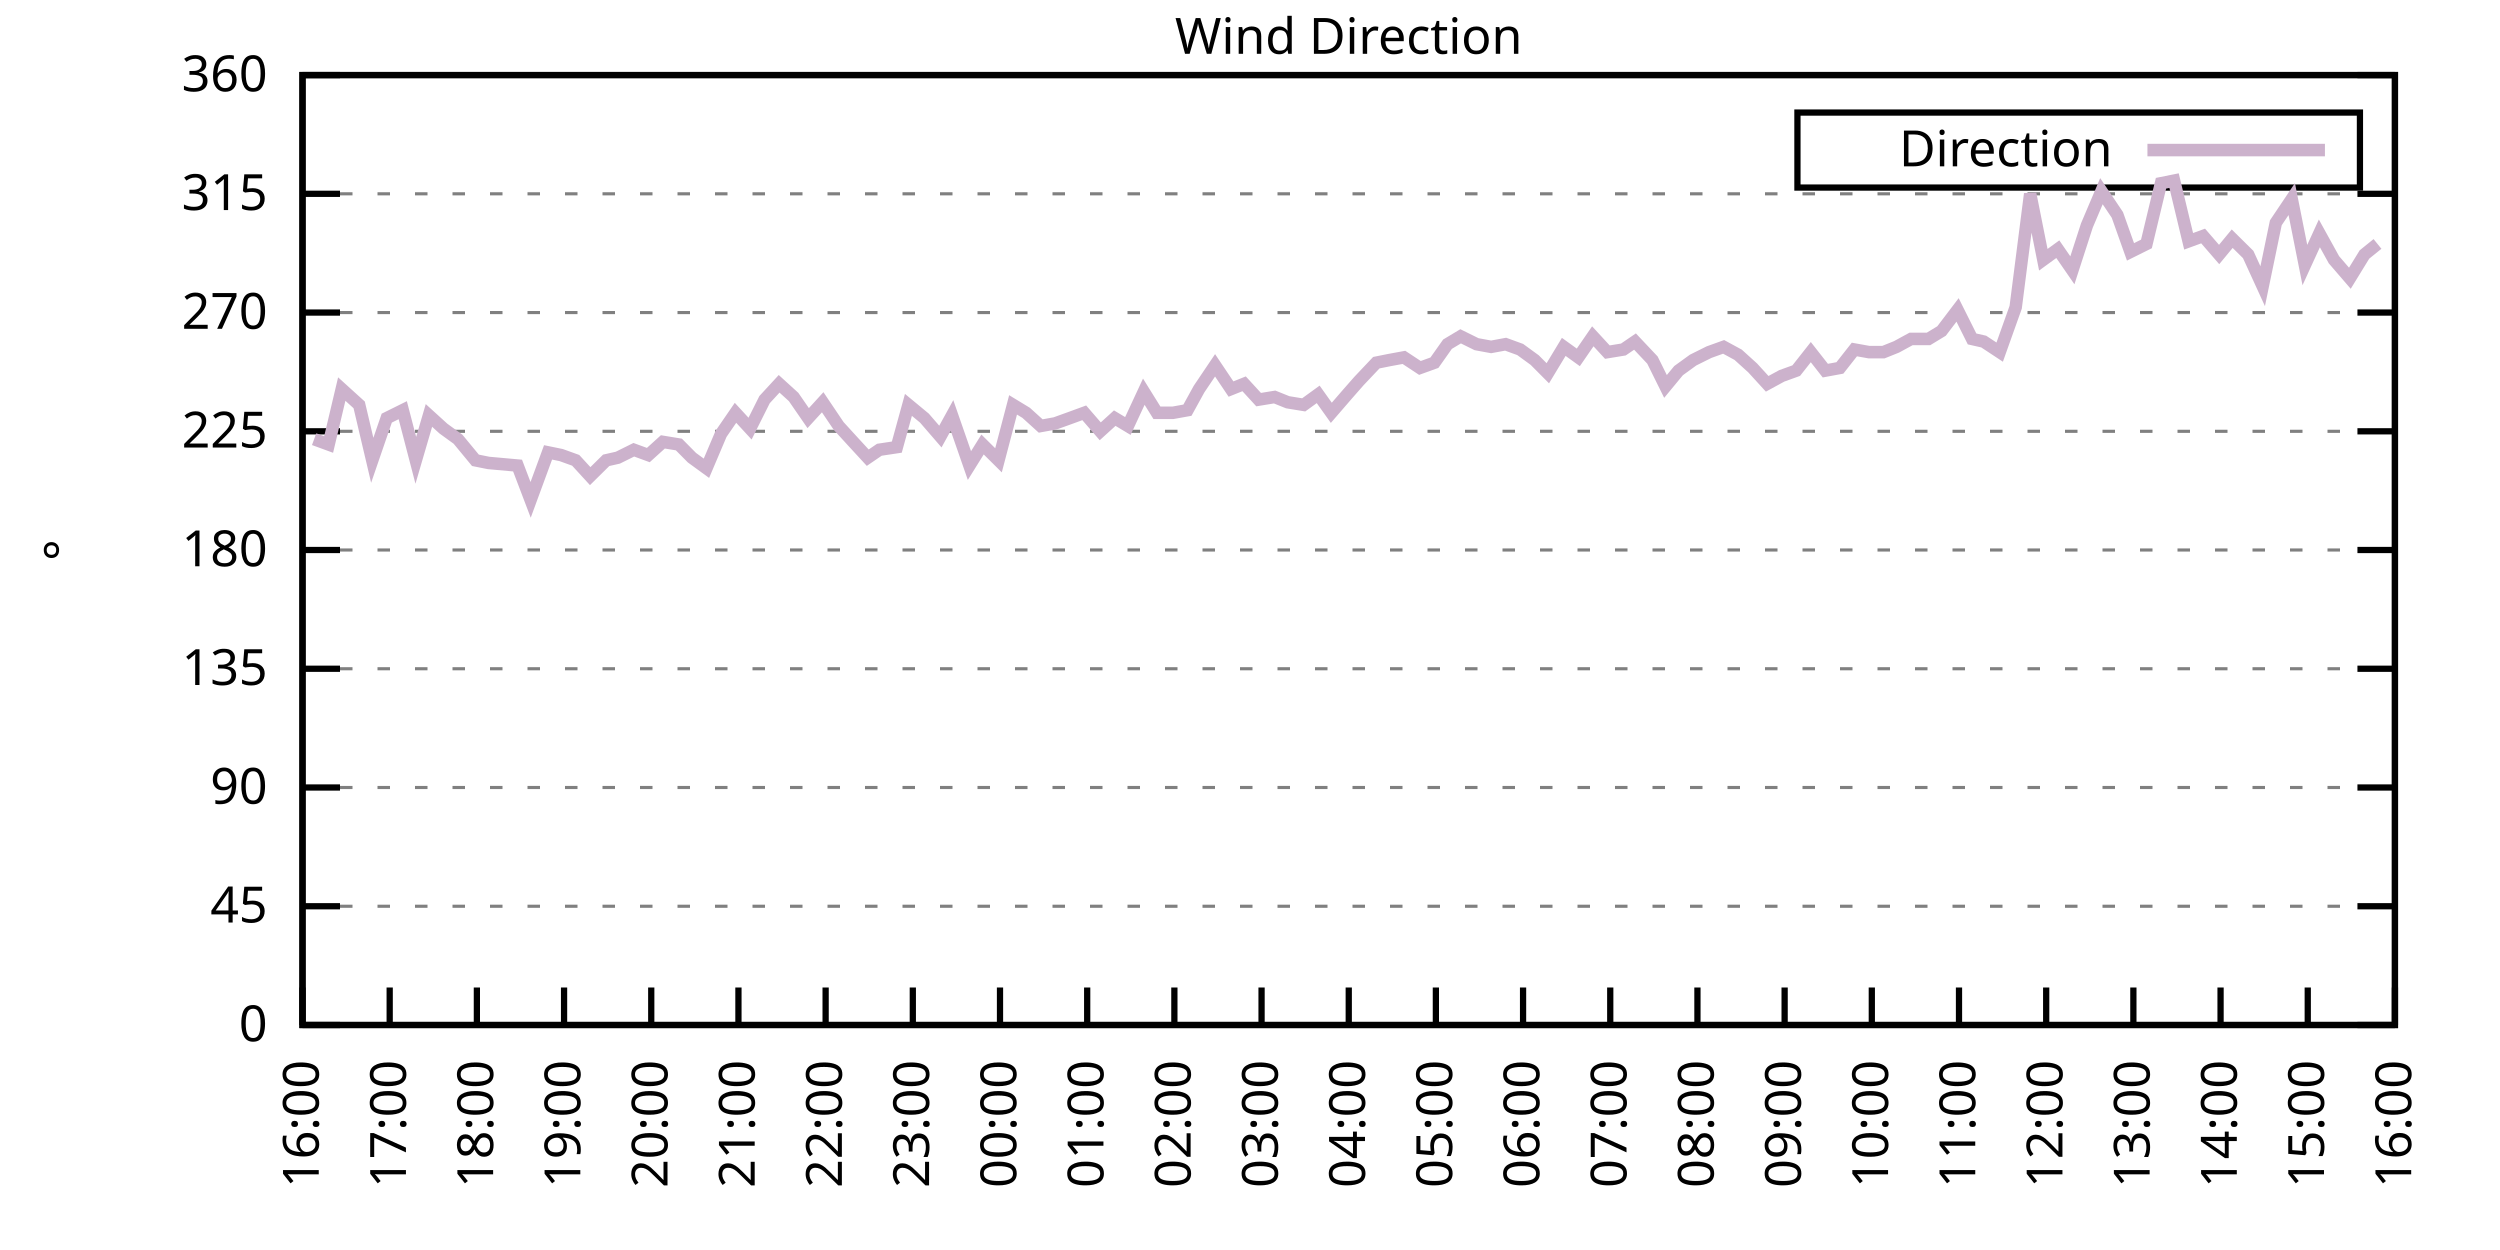
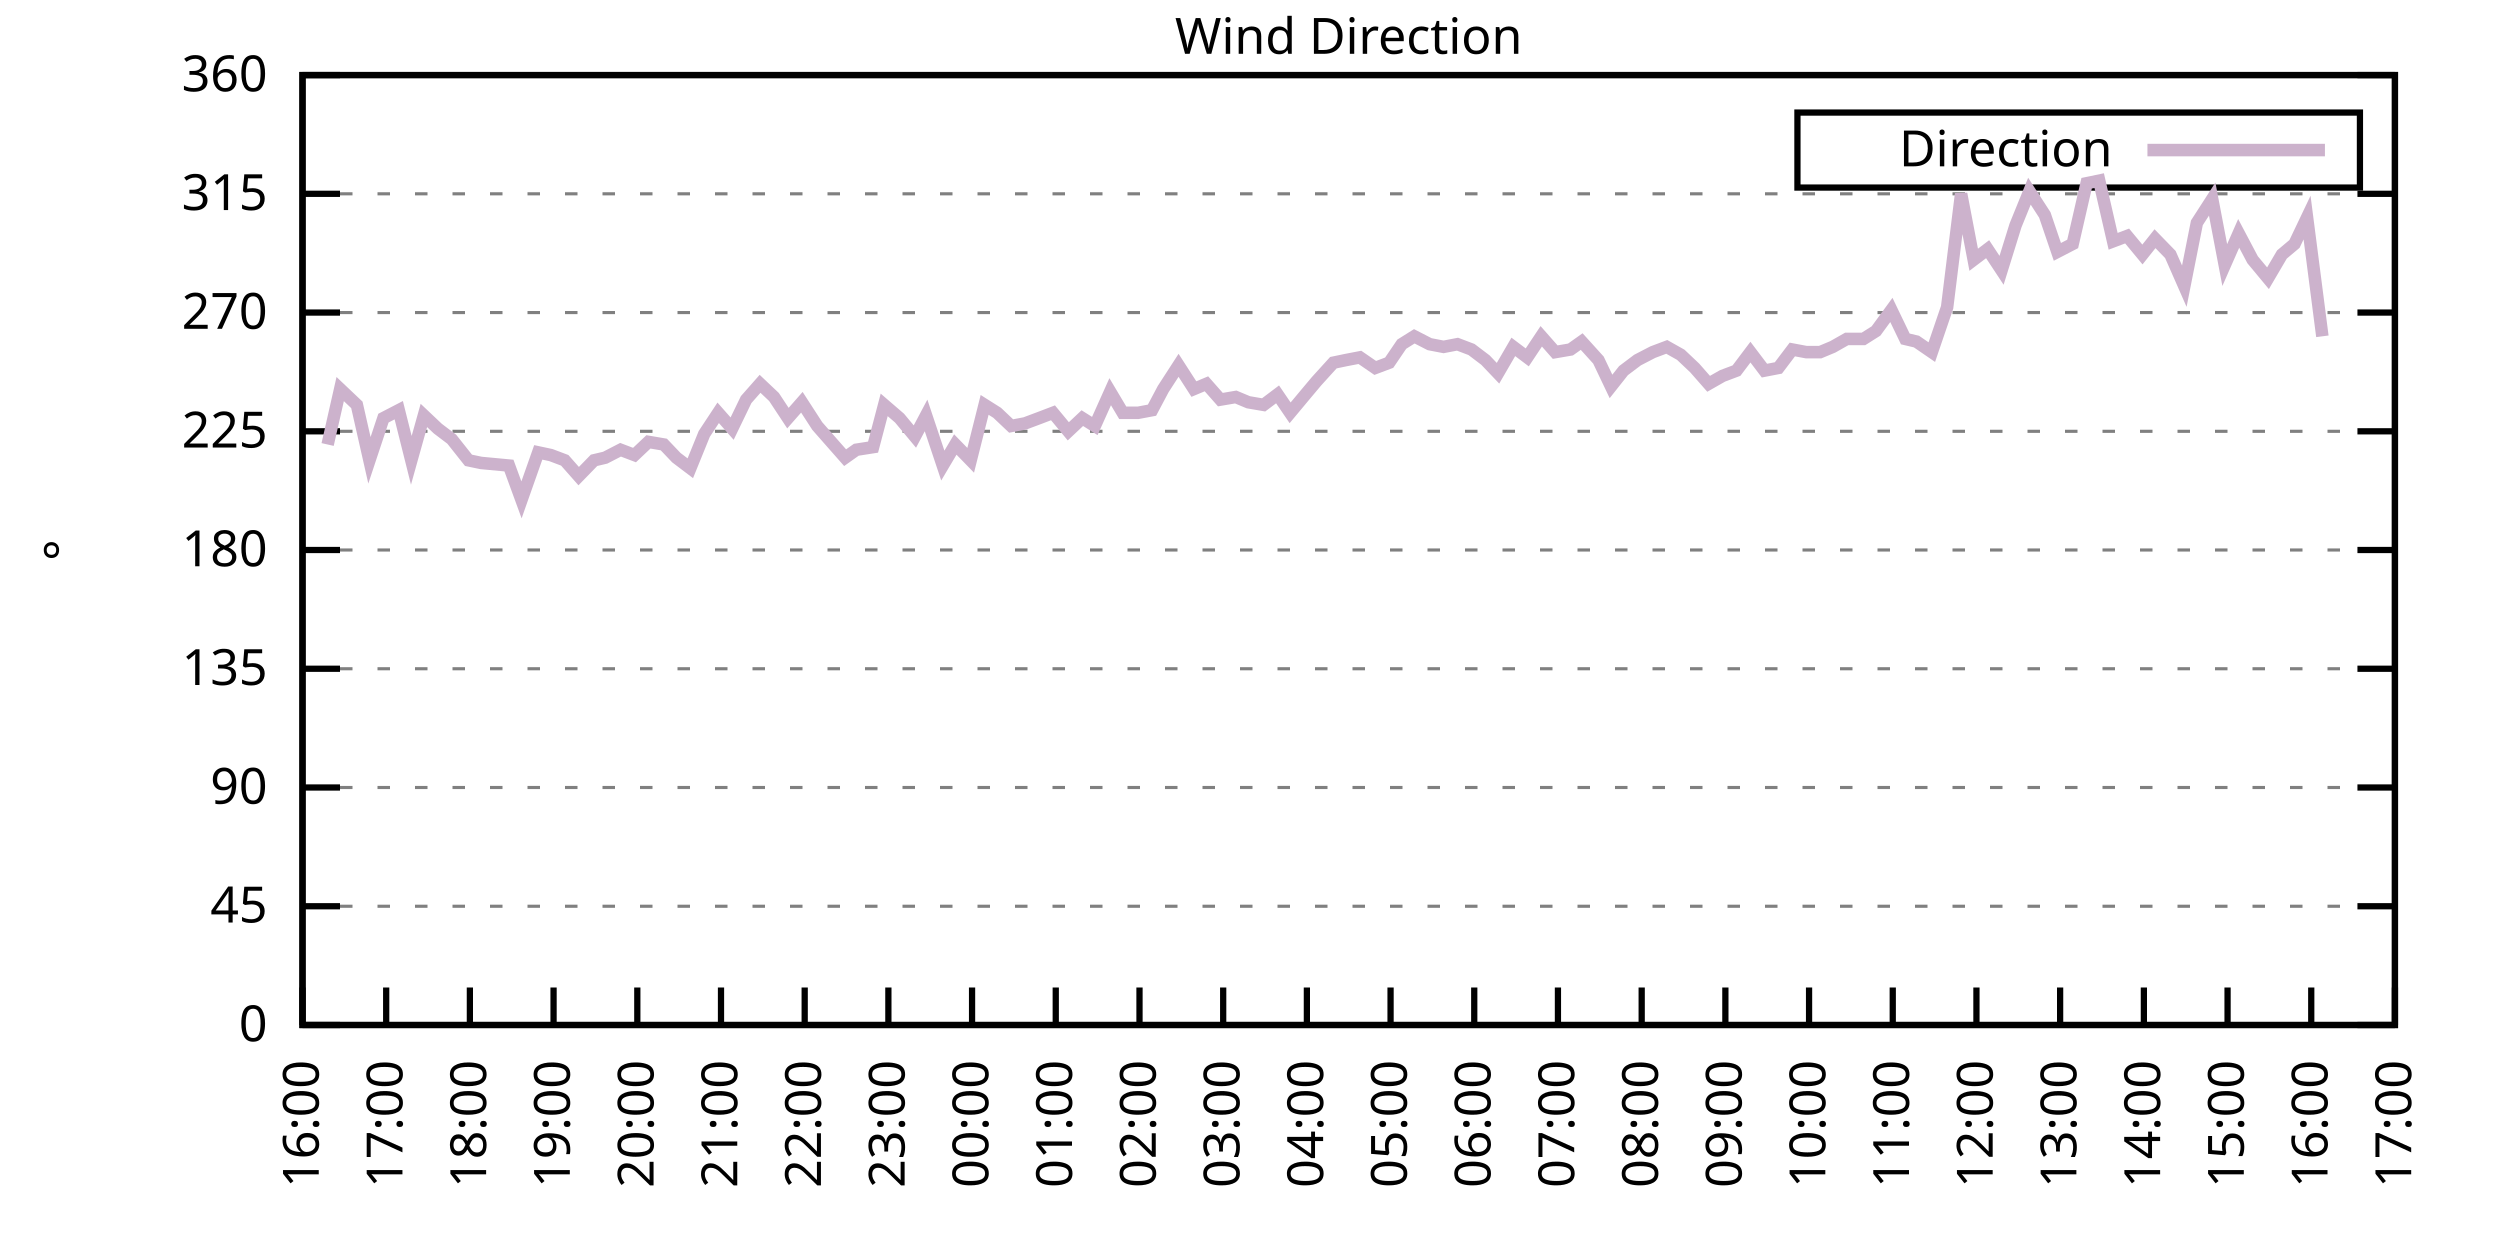
<svg xmlns="http://www.w3.org/2000/svg" xmlns:xlink="http://www.w3.org/1999/xlink" width="400" height="200" viewBox="0 0 400 200">
  <g id="gnuplot_canvas">
    <rect x="0" y="0" width="400" height="200" fill="none" />
    <defs>
      <circle id="gpDot" r="0.5" stroke-width="0.5" stroke="currentColor" />
      <path id="gpPt0" stroke-width="0.333" stroke="currentColor" d="M-1,0 h2 M0,-1 v2" />
      <path id="gpPt1" stroke-width="0.333" stroke="currentColor" d="M-1,-1 L1,1 M1,-1 L-1,1" />
      <path id="gpPt2" stroke-width="0.333" stroke="currentColor" d="M-1,0 L1,0 M0,-1 L0,1 M-1,-1 L1,1 M-1,1 L1,-1" />
      <rect id="gpPt3" stroke-width="0.333" stroke="currentColor" x="-1" y="-1" width="2" height="2" />
      <rect id="gpPt4" stroke-width="0.333" stroke="currentColor" fill="currentColor" x="-1" y="-1" width="2" height="2" />
      <circle id="gpPt5" stroke-width="0.333" stroke="currentColor" cx="0" cy="0" r="1" />
      <use xlink:href="#gpPt5" id="gpPt6" fill="currentColor" stroke="none" />
      <path id="gpPt7" stroke-width="0.333" stroke="currentColor" d="M0,-1.33 L-1.33,0.67 L1.33,0.67 z" />
      <use xlink:href="#gpPt7" id="gpPt8" fill="currentColor" stroke="none" />
      <use xlink:href="#gpPt7" id="gpPt9" stroke="currentColor" transform="rotate(180)" />
      <use xlink:href="#gpPt9" id="gpPt10" fill="currentColor" stroke="none" />
      <use xlink:href="#gpPt3" id="gpPt11" stroke="currentColor" transform="rotate(45)" />
      <use xlink:href="#gpPt11" id="gpPt12" fill="currentColor" stroke="none" />
      <path id="gpPt13" stroke-width="0.333" stroke="currentColor" d="M0,1.330 L1.265,0.411 L0.782,-1.067 L-0.782,-1.076 L-1.265,0.411 z" />
      <use xlink:href="#gpPt13" id="gpPt14" fill="currentColor" stroke="none" />
      <filter id="textbox" filterUnits="objectBoundingBox" x="0" y="0" height="1" width="1">
        <feFlood flood-color="white" flood-opacity="1" result="bgnd" />
        <feComposite in="SourceGraphic" in2="bgnd" operator="atop" />
      </filter>
      <filter id="greybox" filterUnits="objectBoundingBox" x="0" y="0" height="1" width="1">
        <feFlood flood-color="lightgrey" flood-opacity="1" result="grey" />
        <feComposite in="SourceGraphic" in2="grey" operator="atop" />
      </filter>
    </defs>
    <g fill="none" color="white" stroke="currentColor" stroke-width="1.00" stroke-linecap="butt" stroke-linejoin="miter">
</g>
    <g fill="none" color="black" stroke="currentColor" stroke-width="1.00" stroke-linecap="butt" stroke-linejoin="miter">
      <g stroke="none" shape-rendering="crispEdges">
        <polygon fill="rgb(255, 255, 255)" points="48.40,164.00 383.18,164.00 383.18,12.02 48.40,12.02 " />
      </g>
    </g>
    <g fill="none" color="black" stroke="currentColor" stroke-width="1.00" stroke-linecap="butt" stroke-linejoin="miter">
</g>
    <g fill="none" color="black" stroke="black" stroke-width="0.50" stroke-linecap="butt" stroke-linejoin="miter">
</g>
    <g fill="none" color="gray" stroke="currentColor" stroke-width="0.50" stroke-linecap="butt" stroke-linejoin="miter">
      <path stroke="gray" stroke-dasharray="2,4" class="gridline" d="M48.40,164.00 L383.19,164.00  " />
    </g>
    <g fill="none" color="gray" stroke="gray" stroke-width="1.00" stroke-linecap="butt" stroke-linejoin="miter">
</g>
    <g fill="none" color="black" stroke="currentColor" stroke-width="1.00" stroke-linecap="butt" stroke-linejoin="miter">
      <path stroke="black" d="M48.40,164.00 L54.40,164.00 M383.19,164.00 L377.19,164.00  " />
      <g transform="translate(42.80,166.60)" stroke="none" fill="black" font-family="Sans" font-size="8.00" text-anchor="end">
        <text>
          <tspan font-family="Sans"> 0</tspan>
        </text>
      </g>
    </g>
    <g fill="none" color="black" stroke="currentColor" stroke-width="1.00" stroke-linecap="butt" stroke-linejoin="miter">
</g>
    <g fill="none" color="black" stroke="black" stroke-width="0.50" stroke-linecap="butt" stroke-linejoin="miter">
</g>
    <g fill="none" color="gray" stroke="currentColor" stroke-width="0.50" stroke-linecap="butt" stroke-linejoin="miter">
      <path stroke="gray" stroke-dasharray="2,4" class="gridline" d="M48.40,145.00 L383.19,145.00  " />
    </g>
    <g fill="none" color="gray" stroke="gray" stroke-width="1.00" stroke-linecap="butt" stroke-linejoin="miter">
</g>
    <g fill="none" color="black" stroke="currentColor" stroke-width="1.00" stroke-linecap="butt" stroke-linejoin="miter">
      <path stroke="black" d="M48.40,145.00 L54.40,145.00 M383.19,145.00 L377.19,145.00  " />
      <g transform="translate(42.80,147.60)" stroke="none" fill="black" font-family="Sans" font-size="8.00" text-anchor="end">
        <text>
          <tspan font-family="Sans"> 45</tspan>
        </text>
      </g>
    </g>
    <g fill="none" color="black" stroke="currentColor" stroke-width="1.00" stroke-linecap="butt" stroke-linejoin="miter">
</g>
    <g fill="none" color="black" stroke="black" stroke-width="0.50" stroke-linecap="butt" stroke-linejoin="miter">
</g>
    <g fill="none" color="gray" stroke="currentColor" stroke-width="0.50" stroke-linecap="butt" stroke-linejoin="miter">
      <path stroke="gray" stroke-dasharray="2,4" class="gridline" d="M48.40,126.00 L383.19,126.00  " />
    </g>
    <g fill="none" color="gray" stroke="gray" stroke-width="1.00" stroke-linecap="butt" stroke-linejoin="miter">
</g>
    <g fill="none" color="black" stroke="currentColor" stroke-width="1.00" stroke-linecap="butt" stroke-linejoin="miter">
      <path stroke="black" d="M48.40,126.00 L54.40,126.00 M383.19,126.00 L377.19,126.00  " />
      <g transform="translate(42.80,128.60)" stroke="none" fill="black" font-family="Sans" font-size="8.00" text-anchor="end">
        <text>
          <tspan font-family="Sans"> 90</tspan>
        </text>
      </g>
    </g>
    <g fill="none" color="black" stroke="currentColor" stroke-width="1.00" stroke-linecap="butt" stroke-linejoin="miter">
</g>
    <g fill="none" color="black" stroke="black" stroke-width="0.50" stroke-linecap="butt" stroke-linejoin="miter">
</g>
    <g fill="none" color="gray" stroke="currentColor" stroke-width="0.50" stroke-linecap="butt" stroke-linejoin="miter">
      <path stroke="gray" stroke-dasharray="2,4" class="gridline" d="M48.40,107.00 L383.19,107.00  " />
    </g>
    <g fill="none" color="gray" stroke="gray" stroke-width="1.00" stroke-linecap="butt" stroke-linejoin="miter">
</g>
    <g fill="none" color="black" stroke="currentColor" stroke-width="1.00" stroke-linecap="butt" stroke-linejoin="miter">
      <path stroke="black" d="M48.40,107.00 L54.40,107.00 M383.19,107.00 L377.19,107.00  " />
      <g transform="translate(42.80,109.60)" stroke="none" fill="black" font-family="Sans" font-size="8.00" text-anchor="end">
        <text>
          <tspan font-family="Sans"> 135</tspan>
        </text>
      </g>
    </g>
    <g fill="none" color="black" stroke="currentColor" stroke-width="1.00" stroke-linecap="butt" stroke-linejoin="miter">
</g>
    <g fill="none" color="black" stroke="black" stroke-width="0.50" stroke-linecap="butt" stroke-linejoin="miter">
</g>
    <g fill="none" color="gray" stroke="currentColor" stroke-width="0.50" stroke-linecap="butt" stroke-linejoin="miter">
      <path stroke="gray" stroke-dasharray="2,4" class="gridline" d="M48.40,88.00 L383.19,88.00  " />
    </g>
    <g fill="none" color="gray" stroke="gray" stroke-width="1.00" stroke-linecap="butt" stroke-linejoin="miter">
</g>
    <g fill="none" color="black" stroke="currentColor" stroke-width="1.00" stroke-linecap="butt" stroke-linejoin="miter">
      <path stroke="black" d="M48.40,88.00 L54.40,88.00 M383.19,88.00 L377.19,88.00  " />
      <g transform="translate(42.80,90.60)" stroke="none" fill="black" font-family="Sans" font-size="8.00" text-anchor="end">
        <text>
          <tspan font-family="Sans"> 180</tspan>
        </text>
      </g>
    </g>
    <g fill="none" color="black" stroke="currentColor" stroke-width="1.00" stroke-linecap="butt" stroke-linejoin="miter">
</g>
    <g fill="none" color="black" stroke="black" stroke-width="0.50" stroke-linecap="butt" stroke-linejoin="miter">
</g>
    <g fill="none" color="gray" stroke="currentColor" stroke-width="0.50" stroke-linecap="butt" stroke-linejoin="miter">
      <path stroke="gray" stroke-dasharray="2,4" class="gridline" d="M48.40,69.01 L383.19,69.01  " />
    </g>
    <g fill="none" color="gray" stroke="gray" stroke-width="1.00" stroke-linecap="butt" stroke-linejoin="miter">
</g>
    <g fill="none" color="black" stroke="currentColor" stroke-width="1.00" stroke-linecap="butt" stroke-linejoin="miter">
      <path stroke="black" d="M48.40,69.01 L54.40,69.01 M383.19,69.01 L377.19,69.01  " />
      <g transform="translate(42.80,71.61)" stroke="none" fill="black" font-family="Sans" font-size="8.00" text-anchor="end">
        <text>
          <tspan font-family="Sans"> 225</tspan>
        </text>
      </g>
    </g>
    <g fill="none" color="black" stroke="currentColor" stroke-width="1.00" stroke-linecap="butt" stroke-linejoin="miter">
</g>
    <g fill="none" color="black" stroke="black" stroke-width="0.50" stroke-linecap="butt" stroke-linejoin="miter">
</g>
    <g fill="none" color="gray" stroke="currentColor" stroke-width="0.50" stroke-linecap="butt" stroke-linejoin="miter">
      <path stroke="gray" stroke-dasharray="2,4" class="gridline" d="M48.40,50.01 L383.19,50.01  " />
    </g>
    <g fill="none" color="gray" stroke="gray" stroke-width="1.00" stroke-linecap="butt" stroke-linejoin="miter">
</g>
    <g fill="none" color="black" stroke="currentColor" stroke-width="1.00" stroke-linecap="butt" stroke-linejoin="miter">
      <path stroke="black" d="M48.40,50.01 L54.40,50.01 M383.19,50.01 L377.19,50.01  " />
      <g transform="translate(42.80,52.61)" stroke="none" fill="black" font-family="Sans" font-size="8.00" text-anchor="end">
        <text>
          <tspan font-family="Sans"> 270</tspan>
        </text>
      </g>
    </g>
    <g fill="none" color="black" stroke="currentColor" stroke-width="1.00" stroke-linecap="butt" stroke-linejoin="miter">
</g>
    <g fill="none" color="black" stroke="black" stroke-width="0.50" stroke-linecap="butt" stroke-linejoin="miter">
</g>
    <g fill="none" color="gray" stroke="currentColor" stroke-width="0.50" stroke-linecap="butt" stroke-linejoin="miter">
      <path stroke="gray" stroke-dasharray="2,4" class="gridline" d="M48.40,31.01 L383.19,31.01  " />
    </g>
    <g fill="none" color="gray" stroke="gray" stroke-width="1.00" stroke-linecap="butt" stroke-linejoin="miter">
</g>
    <g fill="none" color="black" stroke="currentColor" stroke-width="1.00" stroke-linecap="butt" stroke-linejoin="miter">
      <path stroke="black" d="M48.40,31.01 L54.40,31.01 M383.19,31.01 L377.19,31.01  " />
      <g transform="translate(42.80,33.61)" stroke="none" fill="black" font-family="Sans" font-size="8.00" text-anchor="end">
        <text>
          <tspan font-family="Sans"> 315</tspan>
        </text>
      </g>
    </g>
    <g fill="none" color="black" stroke="currentColor" stroke-width="1.00" stroke-linecap="butt" stroke-linejoin="miter">
</g>
    <g fill="none" color="black" stroke="black" stroke-width="0.50" stroke-linecap="butt" stroke-linejoin="miter">
</g>
    <g fill="none" color="gray" stroke="currentColor" stroke-width="0.50" stroke-linecap="butt" stroke-linejoin="miter">
      <path stroke="gray" stroke-dasharray="2,4" class="gridline" d="M48.40,12.01 L383.19,12.01  " />
    </g>
    <g fill="none" color="gray" stroke="gray" stroke-width="1.00" stroke-linecap="butt" stroke-linejoin="miter">
</g>
    <g fill="none" color="black" stroke="currentColor" stroke-width="1.00" stroke-linecap="butt" stroke-linejoin="miter">
      <path stroke="black" d="M48.40,12.01 L54.40,12.01 M383.19,12.01 L377.19,12.01  " />
      <g transform="translate(42.80,14.61)" stroke="none" fill="black" font-family="Sans" font-size="8.00" text-anchor="end">
        <text>
          <tspan font-family="Sans"> 360</tspan>
        </text>
      </g>
    </g>
    <g fill="none" color="black" stroke="currentColor" stroke-width="1.00" stroke-linecap="butt" stroke-linejoin="miter">
      <path stroke="black" d="M48.40,164.00 L48.40,158.00  " />
      <g transform="translate(51.00,169.60) rotate(270.00)" stroke="none" fill="black" font-family="Sans" font-size="8.00" text-anchor="end">
        <text>
          <tspan font-family="Sans">16:00</tspan>
        </text>
      </g>
    </g>
    <g fill="none" color="black" stroke="currentColor" stroke-width="1.00" stroke-linecap="butt" stroke-linejoin="miter">
-       <path stroke="black" d="M62.35,164.00 L62.35,158.00  " />
-       <g transform="translate(64.95,169.60) rotate(270.00)" stroke="none" fill="black" font-family="Sans" font-size="8.00" text-anchor="end">
+       <path stroke="black" d="M61.79,164.00 L61.79,158.00  " />
+       <g transform="translate(64.39,169.60) rotate(270.00)" stroke="none" fill="black" font-family="Sans" font-size="8.00" text-anchor="end">
        <text>
          <tspan font-family="Sans">17:00</tspan>
        </text>
      </g>
    </g>
    <g fill="none" color="black" stroke="currentColor" stroke-width="1.00" stroke-linecap="butt" stroke-linejoin="miter">
-       <path stroke="black" d="M76.30,164.00 L76.30,158.00  " />
-       <g transform="translate(78.90,169.60) rotate(270.00)" stroke="none" fill="black" font-family="Sans" font-size="8.00" text-anchor="end">
+       <path stroke="black" d="M75.18,164.00 L75.18,158.00  " />
+       <g transform="translate(77.78,169.60) rotate(270.00)" stroke="none" fill="black" font-family="Sans" font-size="8.00" text-anchor="end">
        <text>
          <tspan font-family="Sans">18:00</tspan>
        </text>
      </g>
    </g>
    <g fill="none" color="black" stroke="currentColor" stroke-width="1.00" stroke-linecap="butt" stroke-linejoin="miter">
-       <path stroke="black" d="M90.25,164.00 L90.25,158.00  " />
-       <g transform="translate(92.85,169.60) rotate(270.00)" stroke="none" fill="black" font-family="Sans" font-size="8.00" text-anchor="end">
+       <path stroke="black" d="M88.57,164.00 L88.57,158.00  " />
+       <g transform="translate(91.17,169.60) rotate(270.00)" stroke="none" fill="black" font-family="Sans" font-size="8.00" text-anchor="end">
        <text>
          <tspan font-family="Sans">19:00</tspan>
        </text>
      </g>
    </g>
    <g fill="none" color="black" stroke="currentColor" stroke-width="1.00" stroke-linecap="butt" stroke-linejoin="miter">
-       <path stroke="black" d="M104.20,164.00 L104.20,158.00  " />
-       <g transform="translate(106.80,169.60) rotate(270.00)" stroke="none" fill="black" font-family="Sans" font-size="8.00" text-anchor="end">
+       <path stroke="black" d="M101.97,164.00 L101.97,158.00  " />
+       <g transform="translate(104.57,169.60) rotate(270.00)" stroke="none" fill="black" font-family="Sans" font-size="8.00" text-anchor="end">
        <text>
          <tspan font-family="Sans">20:00</tspan>
        </text>
      </g>
    </g>
    <g fill="none" color="black" stroke="currentColor" stroke-width="1.00" stroke-linecap="butt" stroke-linejoin="miter">
-       <path stroke="black" d="M118.15,164.00 L118.15,158.00  " />
-       <g transform="translate(120.75,169.60) rotate(270.00)" stroke="none" fill="black" font-family="Sans" font-size="8.00" text-anchor="end">
+       <path stroke="black" d="M115.36,164.00 L115.36,158.00  " />
+       <g transform="translate(117.96,169.60) rotate(270.00)" stroke="none" fill="black" font-family="Sans" font-size="8.00" text-anchor="end">
        <text>
          <tspan font-family="Sans">21:00</tspan>
        </text>
      </g>
    </g>
    <g fill="none" color="black" stroke="currentColor" stroke-width="1.00" stroke-linecap="butt" stroke-linejoin="miter">
-       <path stroke="black" d="M132.10,164.00 L132.10,158.00  " />
-       <g transform="translate(134.70,169.60) rotate(270.00)" stroke="none" fill="black" font-family="Sans" font-size="8.00" text-anchor="end">
+       <path stroke="black" d="M128.75,164.00 L128.75,158.00  " />
+       <g transform="translate(131.35,169.60) rotate(270.00)" stroke="none" fill="black" font-family="Sans" font-size="8.00" text-anchor="end">
        <text>
          <tspan font-family="Sans">22:00</tspan>
        </text>
      </g>
    </g>
    <g fill="none" color="black" stroke="currentColor" stroke-width="1.00" stroke-linecap="butt" stroke-linejoin="miter">
-       <path stroke="black" d="M146.05,164.00 L146.05,158.00  " />
-       <g transform="translate(148.65,169.60) rotate(270.00)" stroke="none" fill="black" font-family="Sans" font-size="8.00" text-anchor="end">
+       <path stroke="black" d="M142.14,164.00 L142.14,158.00  " />
+       <g transform="translate(144.74,169.60) rotate(270.00)" stroke="none" fill="black" font-family="Sans" font-size="8.00" text-anchor="end">
        <text>
          <tspan font-family="Sans">23:00</tspan>
        </text>
      </g>
    </g>
    <g fill="none" color="black" stroke="currentColor" stroke-width="1.00" stroke-linecap="butt" stroke-linejoin="miter">
-       <path stroke="black" d="M160.00,164.00 L160.00,158.00  " />
-       <g transform="translate(162.60,169.60) rotate(270.00)" stroke="none" fill="black" font-family="Sans" font-size="8.00" text-anchor="end">
+       <path stroke="black" d="M155.53,164.00 L155.53,158.00  " />
+       <g transform="translate(158.13,169.60) rotate(270.00)" stroke="none" fill="black" font-family="Sans" font-size="8.00" text-anchor="end">
        <text>
          <tspan font-family="Sans">00:00</tspan>
        </text>
      </g>
    </g>
    <g fill="none" color="black" stroke="currentColor" stroke-width="1.00" stroke-linecap="butt" stroke-linejoin="miter">
-       <path stroke="black" d="M173.95,164.00 L173.95,158.00  " />
-       <g transform="translate(176.55,169.60) rotate(270.00)" stroke="none" fill="black" font-family="Sans" font-size="8.00" text-anchor="end">
+       <path stroke="black" d="M168.92,164.00 L168.92,158.00  " />
+       <g transform="translate(171.52,169.60) rotate(270.00)" stroke="none" fill="black" font-family="Sans" font-size="8.00" text-anchor="end">
        <text>
          <tspan font-family="Sans">01:00</tspan>
        </text>
      </g>
    </g>
    <g fill="none" color="black" stroke="currentColor" stroke-width="1.00" stroke-linecap="butt" stroke-linejoin="miter">
-       <path stroke="black" d="M187.90,164.00 L187.90,158.00  " />
-       <g transform="translate(190.50,169.60) rotate(270.00)" stroke="none" fill="black" font-family="Sans" font-size="8.00" text-anchor="end">
+       <path stroke="black" d="M182.32,164.00 L182.32,158.00  " />
+       <g transform="translate(184.92,169.60) rotate(270.00)" stroke="none" fill="black" font-family="Sans" font-size="8.00" text-anchor="end">
        <text>
          <tspan font-family="Sans">02:00</tspan>
        </text>
      </g>
    </g>
    <g fill="none" color="black" stroke="currentColor" stroke-width="1.00" stroke-linecap="butt" stroke-linejoin="miter">
-       <path stroke="black" d="M201.85,164.00 L201.85,158.00  " />
-       <g transform="translate(204.45,169.60) rotate(270.00)" stroke="none" fill="black" font-family="Sans" font-size="8.00" text-anchor="end">
+       <path stroke="black" d="M195.71,164.00 L195.71,158.00  " />
+       <g transform="translate(198.31,169.60) rotate(270.00)" stroke="none" fill="black" font-family="Sans" font-size="8.00" text-anchor="end">
        <text>
          <tspan font-family="Sans">03:00</tspan>
        </text>
      </g>
    </g>
    <g fill="none" color="black" stroke="currentColor" stroke-width="1.00" stroke-linecap="butt" stroke-linejoin="miter">
-       <path stroke="black" d="M215.80,164.00 L215.80,158.00  " />
-       <g transform="translate(218.40,169.60) rotate(270.00)" stroke="none" fill="black" font-family="Sans" font-size="8.00" text-anchor="end">
+       <path stroke="black" d="M209.10,164.00 L209.10,158.00  " />
+       <g transform="translate(211.70,169.60) rotate(270.00)" stroke="none" fill="black" font-family="Sans" font-size="8.00" text-anchor="end">
        <text>
          <tspan font-family="Sans">04:00</tspan>
        </text>
      </g>
    </g>
    <g fill="none" color="black" stroke="currentColor" stroke-width="1.00" stroke-linecap="butt" stroke-linejoin="miter">
-       <path stroke="black" d="M229.74,164.00 L229.74,158.00  " />
-       <g transform="translate(232.34,169.60) rotate(270.00)" stroke="none" fill="black" font-family="Sans" font-size="8.00" text-anchor="end">
+       <path stroke="black" d="M222.49,164.00 L222.49,158.00  " />
+       <g transform="translate(225.09,169.60) rotate(270.00)" stroke="none" fill="black" font-family="Sans" font-size="8.00" text-anchor="end">
        <text>
          <tspan font-family="Sans">05:00</tspan>
        </text>
      </g>
    </g>
    <g fill="none" color="black" stroke="currentColor" stroke-width="1.00" stroke-linecap="butt" stroke-linejoin="miter">
-       <path stroke="black" d="M243.69,164.00 L243.69,158.00  " />
-       <g transform="translate(246.29,169.60) rotate(270.00)" stroke="none" fill="black" font-family="Sans" font-size="8.00" text-anchor="end">
+       <path stroke="black" d="M235.88,164.00 L235.88,158.00  " />
+       <g transform="translate(238.48,169.60) rotate(270.00)" stroke="none" fill="black" font-family="Sans" font-size="8.00" text-anchor="end">
        <text>
          <tspan font-family="Sans">06:00</tspan>
        </text>
      </g>
    </g>
    <g fill="none" color="black" stroke="currentColor" stroke-width="1.00" stroke-linecap="butt" stroke-linejoin="miter">
-       <path stroke="black" d="M257.64,164.00 L257.64,158.00  " />
-       <g transform="translate(260.24,169.60) rotate(270.00)" stroke="none" fill="black" font-family="Sans" font-size="8.00" text-anchor="end">
+       <path stroke="black" d="M249.27,164.00 L249.27,158.00  " />
+       <g transform="translate(251.87,169.60) rotate(270.00)" stroke="none" fill="black" font-family="Sans" font-size="8.00" text-anchor="end">
        <text>
          <tspan font-family="Sans">07:00</tspan>
        </text>
      </g>
    </g>
    <g fill="none" color="black" stroke="currentColor" stroke-width="1.00" stroke-linecap="butt" stroke-linejoin="miter">
-       <path stroke="black" d="M271.59,164.00 L271.59,158.00  " />
-       <g transform="translate(274.19,169.60) rotate(270.00)" stroke="none" fill="black" font-family="Sans" font-size="8.00" text-anchor="end">
+       <path stroke="black" d="M262.67,164.00 L262.67,158.00  " />
+       <g transform="translate(265.27,169.60) rotate(270.00)" stroke="none" fill="black" font-family="Sans" font-size="8.00" text-anchor="end">
        <text>
          <tspan font-family="Sans">08:00</tspan>
        </text>
      </g>
    </g>
    <g fill="none" color="black" stroke="currentColor" stroke-width="1.00" stroke-linecap="butt" stroke-linejoin="miter">
-       <path stroke="black" d="M285.54,164.00 L285.54,158.00  " />
-       <g transform="translate(288.14,169.60) rotate(270.00)" stroke="none" fill="black" font-family="Sans" font-size="8.00" text-anchor="end">
+       <path stroke="black" d="M276.06,164.00 L276.06,158.00  " />
+       <g transform="translate(278.66,169.60) rotate(270.00)" stroke="none" fill="black" font-family="Sans" font-size="8.00" text-anchor="end">
        <text>
          <tspan font-family="Sans">09:00</tspan>
        </text>
      </g>
    </g>
    <g fill="none" color="black" stroke="currentColor" stroke-width="1.00" stroke-linecap="butt" stroke-linejoin="miter">
-       <path stroke="black" d="M299.49,164.00 L299.49,158.00  " />
-       <g transform="translate(302.09,169.60) rotate(270.00)" stroke="none" fill="black" font-family="Sans" font-size="8.00" text-anchor="end">
+       <path stroke="black" d="M289.45,164.00 L289.45,158.00  " />
+       <g transform="translate(292.05,169.60) rotate(270.00)" stroke="none" fill="black" font-family="Sans" font-size="8.00" text-anchor="end">
        <text>
          <tspan font-family="Sans">10:00</tspan>
        </text>
      </g>
    </g>
    <g fill="none" color="black" stroke="currentColor" stroke-width="1.00" stroke-linecap="butt" stroke-linejoin="miter">
-       <path stroke="black" d="M313.44,164.00 L313.44,158.00  " />
-       <g transform="translate(316.04,169.60) rotate(270.00)" stroke="none" fill="black" font-family="Sans" font-size="8.00" text-anchor="end">
+       <path stroke="black" d="M302.84,164.00 L302.84,158.00  " />
+       <g transform="translate(305.44,169.60) rotate(270.00)" stroke="none" fill="black" font-family="Sans" font-size="8.00" text-anchor="end">
        <text>
          <tspan font-family="Sans">11:00</tspan>
        </text>
      </g>
    </g>
    <g fill="none" color="black" stroke="currentColor" stroke-width="1.00" stroke-linecap="butt" stroke-linejoin="miter">
-       <path stroke="black" d="M327.39,164.00 L327.39,158.00  " />
-       <g transform="translate(329.99,169.60) rotate(270.00)" stroke="none" fill="black" font-family="Sans" font-size="8.00" text-anchor="end">
+       <path stroke="black" d="M316.23,164.00 L316.23,158.00  " />
+       <g transform="translate(318.83,169.60) rotate(270.00)" stroke="none" fill="black" font-family="Sans" font-size="8.00" text-anchor="end">
        <text>
          <tspan font-family="Sans">12:00</tspan>
        </text>
      </g>
    </g>
    <g fill="none" color="black" stroke="currentColor" stroke-width="1.00" stroke-linecap="butt" stroke-linejoin="miter">
-       <path stroke="black" d="M341.34,164.00 L341.34,158.00  " />
-       <g transform="translate(343.94,169.60) rotate(270.00)" stroke="none" fill="black" font-family="Sans" font-size="8.00" text-anchor="end">
+       <path stroke="black" d="M329.62,164.00 L329.62,158.00  " />
+       <g transform="translate(332.22,169.60) rotate(270.00)" stroke="none" fill="black" font-family="Sans" font-size="8.00" text-anchor="end">
        <text>
          <tspan font-family="Sans">13:00</tspan>
        </text>
      </g>
    </g>
    <g fill="none" color="black" stroke="currentColor" stroke-width="1.00" stroke-linecap="butt" stroke-linejoin="miter">
-       <path stroke="black" d="M355.29,164.00 L355.29,158.00  " />
-       <g transform="translate(357.89,169.60) rotate(270.00)" stroke="none" fill="black" font-family="Sans" font-size="8.00" text-anchor="end">
+       <path stroke="black" d="M343.02,164.00 L343.02,158.00  " />
+       <g transform="translate(345.62,169.60) rotate(270.00)" stroke="none" fill="black" font-family="Sans" font-size="8.00" text-anchor="end">
        <text>
          <tspan font-family="Sans">14:00</tspan>
        </text>
      </g>
    </g>
    <g fill="none" color="black" stroke="currentColor" stroke-width="1.00" stroke-linecap="butt" stroke-linejoin="miter">
-       <path stroke="black" d="M369.24,164.00 L369.24,158.00  " />
-       <g transform="translate(371.84,169.60) rotate(270.00)" stroke="none" fill="black" font-family="Sans" font-size="8.00" text-anchor="end">
+       <path stroke="black" d="M356.41,164.00 L356.41,158.00  " />
+       <g transform="translate(359.01,169.60) rotate(270.00)" stroke="none" fill="black" font-family="Sans" font-size="8.00" text-anchor="end">
        <text>
          <tspan font-family="Sans">15:00</tspan>
+         </text>
+       </g>
+     </g>
+     <g fill="none" color="black" stroke="currentColor" stroke-width="1.00" stroke-linecap="butt" stroke-linejoin="miter">
+       <path stroke="black" d="M369.80,164.00 L369.80,158.00  " />
+       <g transform="translate(372.40,169.60) rotate(270.00)" stroke="none" fill="black" font-family="Sans" font-size="8.00" text-anchor="end">
+         <text>
+           <tspan font-family="Sans">16:00</tspan>
        </text>
      </g>
    </g>
    <g fill="none" color="black" stroke="currentColor" stroke-width="1.00" stroke-linecap="butt" stroke-linejoin="miter">
      <path stroke="black" d="M383.19,164.00 L383.19,158.00  " />
      <g transform="translate(385.79,169.60) rotate(270.00)" stroke="none" fill="black" font-family="Sans" font-size="8.00" text-anchor="end">
        <text>
-           <tspan font-family="Sans">16:00</tspan>
+           <tspan font-family="Sans">17:00</tspan>
        </text>
      </g>
    </g>
    <g fill="none" color="black" stroke="currentColor" stroke-width="1.00" stroke-linecap="butt" stroke-linejoin="miter">
</g>
    <g fill="none" color="black" stroke="currentColor" stroke-width="1.00" stroke-linecap="butt" stroke-linejoin="miter">
      <path stroke="black" d="M48.40,12.01 L48.40,164.00 L383.19,164.00 L383.19,12.01 L48.40,12.01 Z  " />
    </g>
    <g fill="none" color="black" stroke="currentColor" stroke-width="1.00" stroke-linecap="butt" stroke-linejoin="miter">
</g>
    <g fill="none" color="black" stroke="currentColor" stroke-width="1.00" stroke-linecap="butt" stroke-linejoin="miter">
      <path stroke="black" d="M287.59,30.01 L287.59,18.01 L377.59,18.01 L377.59,30.01 L287.59,30.01 Z  " />
    </g>
    <g id="Wind_direction_plot_1">
      <g fill="none" color="white" stroke="black" stroke-width="2.00" stroke-linecap="butt" stroke-linejoin="miter">
</g>
      <g fill="none" color="black" stroke="currentColor" stroke-width="2.00" stroke-linecap="butt" stroke-linejoin="miter">
        <g transform="translate(337.99,26.61)" stroke="none" fill="black" font-family="Sans" font-size="8.00" text-anchor="end">
          <text>
            <tspan font-family="Sans">Direction</tspan>
          </text>
        </g>
      </g>
      <g fill="none" color="black" stroke="currentColor" stroke-width="2.00" stroke-linecap="butt" stroke-linejoin="miter">
-         <path stroke="rgb(204, 178, 204)" d="M343.59,24.01 L371.99,24.01 M50.26,70.27 L52.58,71.12 L54.68,62.25 L57.47,64.78 L59.56,73.65 L61.88,66.90   L64.44,65.63 L66.53,73.65 L68.63,66.47 L70.95,68.58 L73.28,70.27 L76.07,73.65 L78.16,74.07 L82.81,74.49   L84.90,79.98 L87.69,72.38 L89.78,72.81 L92.11,73.65 L94.43,76.18 L96.99,73.65 L98.85,73.23 L101.41,71.96   L103.73,72.81 L106.06,70.70 L108.62,71.12 L110.71,73.23 L113.03,74.92 L115.36,69.43 L117.68,66.05 L120.01,68.58   L122.33,63.94 L124.66,61.41 L126.98,63.52 L129.31,66.90 L131.63,64.36 L134.19,68.16 L136.51,70.70 L138.84,73.23   L140.70,71.96 L143.49,71.54 L145.35,64.78 L147.91,66.90 L150.46,69.85 L152.32,66.47 L155.11,74.49 L157.21,71.12   L159.76,73.65 L162.09,64.78 L164.18,66.05 L166.51,68.16 L168.83,67.74 L171.16,66.90 L173.48,66.05 L176.04,69.01   L178.36,66.90 L180.46,68.16 L183.01,62.67 L185.11,66.05 L187.66,66.05 L189.99,65.63 L191.85,62.25 L194.41,58.45   L196.96,62.25 L199.06,61.41 L201.38,63.94 L203.94,63.52 L206.03,64.36 L208.59,64.78 L210.91,63.10 L213.01,66.05   L215.56,63.10 L217.42,60.98 L220.21,58.03 L222.30,57.61 L224.63,57.18 L227.19,58.87 L229.51,58.03 L231.60,55.07   L233.70,53.81 L236.25,55.07 L238.58,55.50 L240.90,55.07 L243.23,55.92 L245.55,57.61 L247.65,59.72 L250.20,55.50   L252.53,57.18 L254.85,53.81 L257.18,56.34 L259.74,55.92 L261.60,54.65 L264.39,57.61 L266.48,61.83 L268.57,59.30   L270.90,57.61 L273.45,56.34 L275.78,55.50 L278.10,56.76 L280.43,58.87 L282.75,61.41 L285.08,60.14 L287.40,59.30   L289.73,56.34 L292.05,59.30 L294.38,58.87 L296.70,55.92 L299.03,56.34 L301.35,56.34 L303.44,55.50 L305.77,54.23   L308.56,54.23 L310.65,52.96 L313.21,49.59 L315.53,54.23 L317.39,54.65 L319.95,56.34 L322.51,49.16 L324.83,31.01   L326.93,41.56 L329.25,39.87 L331.58,43.25 L333.90,36.08 L336.23,30.59 L338.78,34.39 L340.88,40.30 L343.43,39.03   L345.76,29.32 L347.85,28.90 L350.18,38.61 L352.50,37.76 L355.06,40.72 L357.15,38.19 L359.71,40.72 L362.03,45.79   L364.13,35.65 L366.68,31.85 L368.78,42.41 L371.10,37.34 L373.43,41.56 L375.98,44.52 L378.31,40.72 L380.40,39.03    " />
+         <path stroke="rgb(204, 178, 204)" d="M343.59,24.01 L371.99,24.01 M52.42,71.12 L54.43,62.25 L57.10,64.78 L59.11,73.65 L61.35,66.90 L63.80,65.63   L65.81,73.65 L67.82,66.47 L70.05,68.58 L72.28,70.27 L74.96,73.65 L76.97,74.07 L81.43,74.49 L83.44,79.98   L86.12,72.38 L88.13,72.81 L90.36,73.65 L92.59,76.18 L95.05,73.65 L96.83,73.23 L99.29,71.96 L101.52,72.81   L103.75,70.70 L106.21,71.12 L108.22,73.23 L110.45,74.92 L112.68,69.43 L114.91,66.05 L117.14,68.58 L119.38,63.94   L121.61,61.41 L123.84,63.52 L126.07,66.90 L128.30,64.36 L130.76,68.16 L132.99,70.70 L135.22,73.23 L137.01,71.96   L139.69,71.54 L141.47,64.78 L143.93,66.90 L146.38,69.85 L148.17,66.47 L150.85,74.49 L152.85,71.12 L155.31,73.65   L157.54,64.78 L159.55,66.05 L161.78,68.16 L164.01,67.74 L166.25,66.90 L168.48,66.05 L170.93,69.01 L173.17,66.90   L175.17,68.16 L177.63,62.67 L179.64,66.05 L182.09,66.05 L184.32,65.63 L186.11,62.25 L188.57,58.45 L191.02,62.25   L193.03,61.41 L195.26,63.94 L197.72,63.52 L199.73,64.36 L202.18,64.78 L204.41,63.10 L206.42,66.05 L208.88,63.10   L210.66,60.98 L213.34,58.03 L215.35,57.61 L217.58,57.18 L220.04,58.87 L222.27,58.03 L224.28,55.07 L226.29,53.81   L228.74,55.07 L230.97,55.50 L233.20,55.07 L235.44,55.92 L237.67,57.61 L239.68,59.72 L242.13,55.50 L244.36,57.18   L246.60,53.81 L248.83,56.34 L251.28,55.92 L253.07,54.65 L255.75,57.61 L257.76,61.83 L259.76,59.30 L262.00,57.61   L264.45,56.34 L266.68,55.50 L268.92,56.76 L271.15,58.87 L273.38,61.41 L275.61,60.14 L277.84,59.30 L280.07,56.34   L282.31,59.30 L284.54,58.87 L286.77,55.92 L289.00,56.34 L291.23,56.34 L293.24,55.50 L295.48,54.23 L298.15,54.23   L300.16,52.96 L302.62,49.59 L304.85,54.23 L306.63,54.65 L309.09,56.34 L311.54,49.16 L313.78,31.01 L315.79,41.56   L318.02,39.87 L320.25,43.25 L322.48,36.08 L324.71,30.59 L327.17,34.39 L329.18,40.30 L331.63,39.03 L333.86,29.32   L335.87,28.90 L338.10,38.61 L340.34,37.76 L342.79,40.72 L344.80,38.19 L347.26,40.72 L349.49,45.79 L351.50,35.65   L353.95,31.85 L355.96,42.41 L358.19,37.34 L360.42,41.56 L362.88,44.52 L365.11,40.72 L367.12,39.03 L369.13,34.81   L371.58,53.81  " />
      </g>
    </g>
    <g fill="none" color="black" stroke="currentColor" stroke-width="2.00" stroke-linecap="butt" stroke-linejoin="miter">
</g>
    <g fill="none" color="black" stroke="black" stroke-width="1.00" stroke-linecap="butt" stroke-linejoin="miter">
</g>
    <g fill="none" color="black" stroke="currentColor" stroke-width="1.00" stroke-linecap="butt" stroke-linejoin="miter">
      <path stroke="black" d="M48.40,12.01 L48.40,164.00 L383.19,164.00 L383.19,12.01 L48.40,12.01 Z  " />
      <g transform="translate(12.80,88.01) rotate(270.00)" stroke="none" fill="black" font-family="Sans" font-size="8.00" text-anchor="middle">
        <text>
          <tspan font-family="Sans">°</tspan>
        </text>
      </g>
    </g>
    <g fill="none" color="black" stroke="currentColor" stroke-width="1.00" stroke-linecap="butt" stroke-linejoin="miter">
</g>
    <g fill="none" color="black" stroke="currentColor" stroke-width="1.00" stroke-linecap="butt" stroke-linejoin="miter">
      <g transform="translate(215.79,8.61)" stroke="none" fill="black" font-family="Sans" font-size="8.00" text-anchor="middle">
        <text>
          <tspan font-family="Sans">Wind Direction</tspan>
        </text>
      </g>
    </g>
    <g fill="none" color="black" stroke="currentColor" stroke-width="1.00" stroke-linecap="butt" stroke-linejoin="miter">
</g>
  </g>
</svg>
